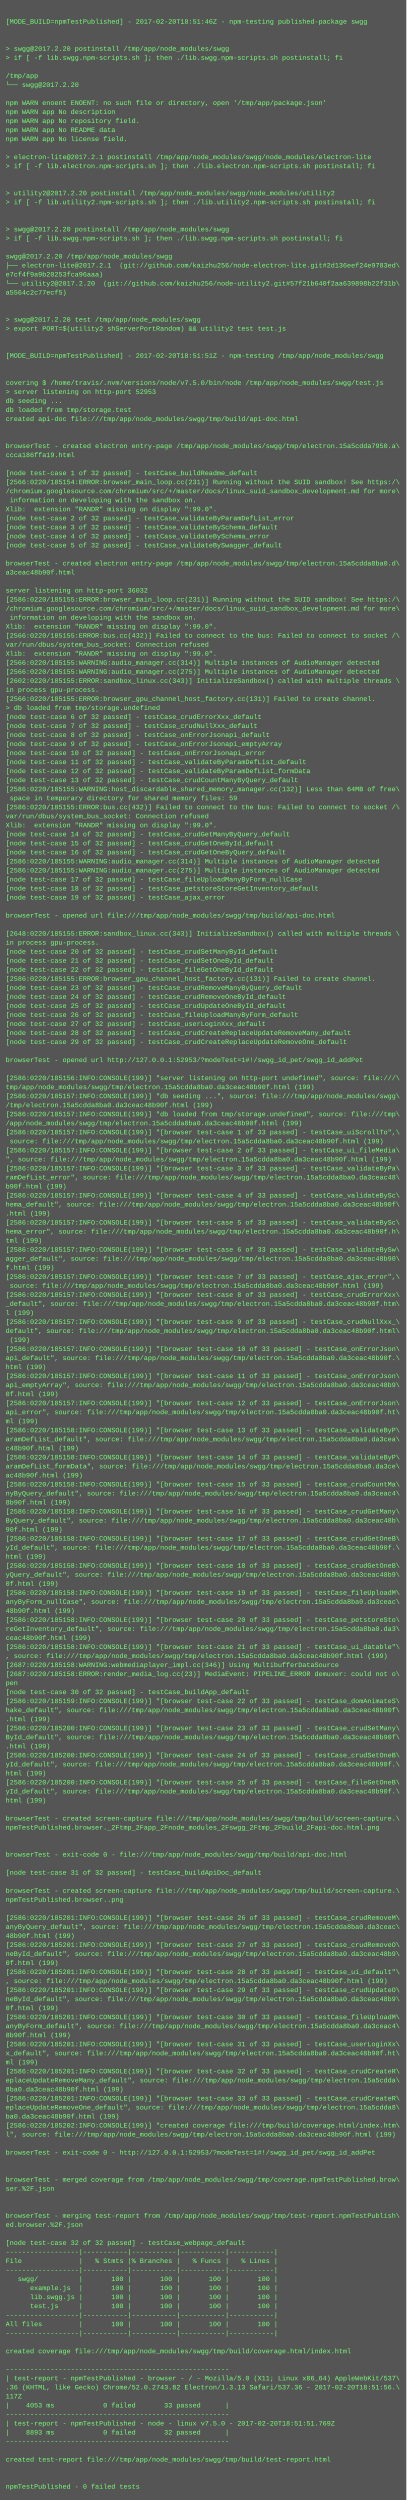
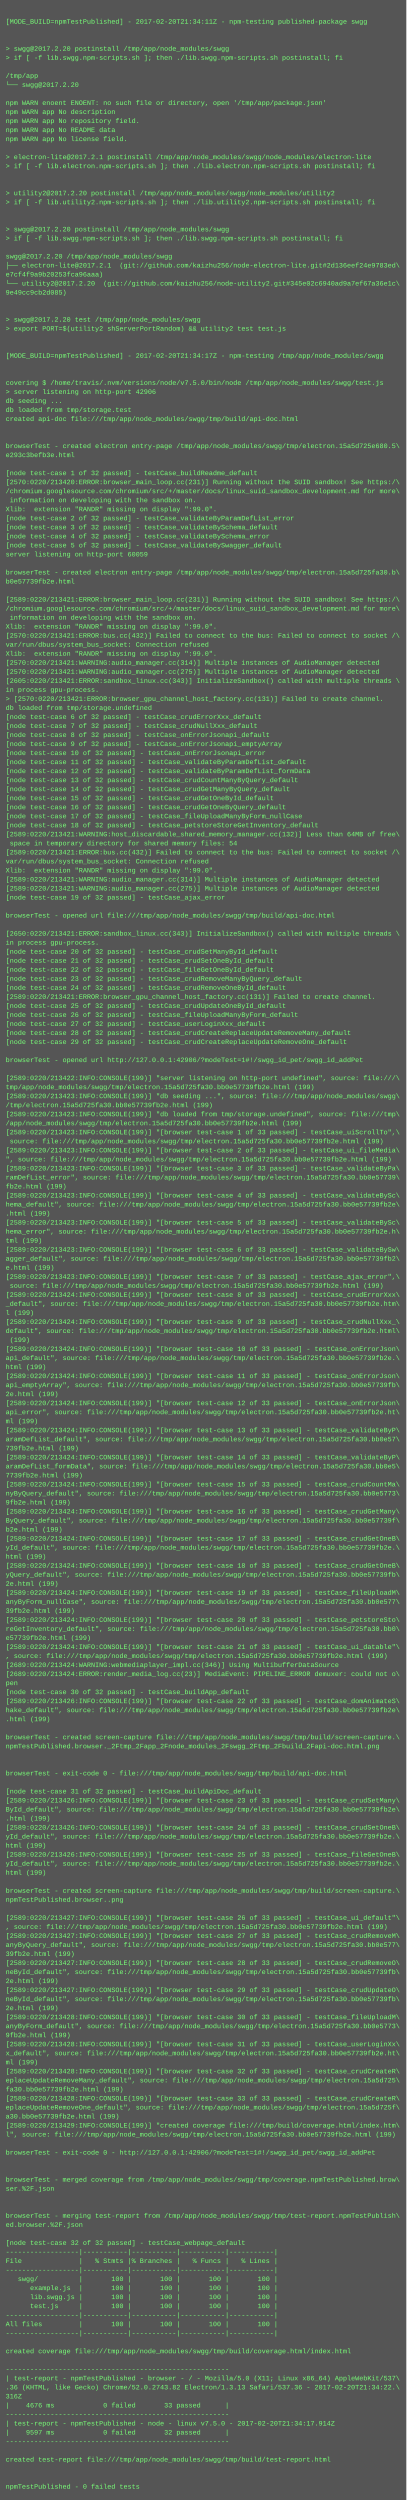
<svg xmlns="http://www.w3.org/2000/svg" height="4430" width="720">
  <rect height="4430" fill="#555" width="720" />
  <text fill="#7f7" font-family="Courier New" font-size="12" xml:space="preserve">
    <tspan x="10" y="26" />
-     <tspan x="10" y="42">[MODE_BUILD=npmTestPublished] - 2017-02-20T18:51:46Z - npm-testing published-package swgg</tspan>
+     <tspan x="10" y="42">[MODE_BUILD=npmTestPublished] - 2017-02-20T21:34:11Z - npm-testing published-package swgg</tspan>
    <tspan x="10" y="58" />
    <tspan x="10" y="74" />
    <tspan x="10" y="90">&gt; swgg@2017.2.20 postinstall /tmp/app/node_modules/swgg</tspan>
    <tspan x="10" y="106">&gt; if [ -f lib.swgg.npm-scripts.sh ]; then ./lib.swgg.npm-scripts.sh postinstall; fi</tspan>
    <tspan x="10" y="122" />
    <tspan x="10" y="138">/tmp/app</tspan>
    <tspan x="10" y="154">└── swgg@2017.2.20 </tspan>
    <tspan x="10" y="170" />
    <tspan x="10" y="186">npm WARN enoent ENOENT: no such file or directory, open '/tmp/app/package.json'</tspan>
    <tspan x="10" y="202">npm WARN app No description</tspan>
    <tspan x="10" y="218">npm WARN app No repository field.</tspan>
    <tspan x="10" y="234">npm WARN app No README data</tspan>
    <tspan x="10" y="250">npm WARN app No license field.</tspan>
    <tspan x="10" y="266" />
    <tspan x="10" y="282">&gt; electron-lite@2017.2.1 postinstall /tmp/app/node_modules/swgg/node_modules/electron-lite</tspan>
    <tspan x="10" y="298">&gt; if [ -f lib.electron.npm-scripts.sh ]; then ./lib.electron.npm-scripts.sh postinstall; fi</tspan>
    <tspan x="10" y="314" />
    <tspan x="10" y="330" />
    <tspan x="10" y="346">&gt; utility2@2017.2.20 postinstall /tmp/app/node_modules/swgg/node_modules/utility2</tspan>
    <tspan x="10" y="362">&gt; if [ -f lib.utility2.npm-scripts.sh ]; then ./lib.utility2.npm-scripts.sh postinstall; fi</tspan>
    <tspan x="10" y="378" />
    <tspan x="10" y="394" />
    <tspan x="10" y="410">&gt; swgg@2017.2.20 postinstall /tmp/app/node_modules/swgg</tspan>
    <tspan x="10" y="426">&gt; if [ -f lib.swgg.npm-scripts.sh ]; then ./lib.swgg.npm-scripts.sh postinstall; fi</tspan>
    <tspan x="10" y="442" />
    <tspan x="10" y="458">swgg@2017.2.20 /tmp/app/node_modules/swgg</tspan>
    <tspan x="10" y="474">├── electron-lite@2017.2.1  (git://github.com/kaizhu256/node-electron-lite.git#2d136eef24e9783ed\</tspan>
    <tspan x="10" y="490">e7cf4f9a9b20253fca96aaa)</tspan>
-     <tspan x="10" y="506">└── utility2@2017.2.20  (git://github.com/kaizhu256/node-utility2.git#57f21b640f2aa639898b22f31b\</tspan>
-     <tspan x="10" y="522">a5564c2c77ecf5)</tspan>
+     <tspan x="10" y="506">└── utility2@2017.2.20  (git://github.com/kaizhu256/node-utility2.git#345e02c6940ad9a7ef67a36e1c\</tspan>
+     <tspan x="10" y="522">9e49cc9cb2d085)</tspan>
    <tspan x="10" y="538" />
    <tspan x="10" y="554" />
    <tspan x="10" y="570">&gt; swgg@2017.2.20 test /tmp/app/node_modules/swgg</tspan>
    <tspan x="10" y="586">&gt; export PORT=$(utility2 shServerPortRandom) &amp;&amp; utility2 test test.js</tspan>
    <tspan x="10" y="602" />
    <tspan x="10" y="618" />
-     <tspan x="10" y="634">[MODE_BUILD=npmTestPublished] - 2017-02-20T18:51:51Z - npm-testing /tmp/app/node_modules/swgg</tspan>
+     <tspan x="10" y="634">[MODE_BUILD=npmTestPublished] - 2017-02-20T21:34:17Z - npm-testing /tmp/app/node_modules/swgg</tspan>
    <tspan x="10" y="650" />
    <tspan x="10" y="666" />
    <tspan x="10" y="682">covering $ /home/travis/.nvm/versions/node/v7.5.0/bin/node /tmp/app/node_modules/swgg/test.js</tspan>
-     <tspan x="10" y="698">&gt; server listening on http-port 52953</tspan>
+     <tspan x="10" y="698">&gt; server listening on http-port 42906</tspan>
    <tspan x="10" y="714">db seeding ...</tspan>
    <tspan x="10" y="730">db loaded from tmp/storage.test</tspan>
    <tspan x="10" y="746">created api-doc file:///tmp/app/node_modules/swgg/tmp/build/api-doc.html</tspan>
    <tspan x="10" y="762" />
    <tspan x="10" y="778" />
-     <tspan x="10" y="794">browserTest - created electron entry-page /tmp/app/node_modules/swgg/tmp/electron.15a5cdda7950.a\</tspan>
-     <tspan x="10" y="810">ccca186ffa19.html</tspan>
+     <tspan x="10" y="794">browserTest - created electron entry-page /tmp/app/node_modules/swgg/tmp/electron.15a5d725e680.5\</tspan>
+     <tspan x="10" y="810">e293c3befb3e.html</tspan>
    <tspan x="10" y="826" />
    <tspan x="10" y="842">[node test-case 1 of 32 passed] - testCase_buildReadme_default</tspan>
-     <tspan x="10" y="858">[2566:0220/185154:ERROR:browser_main_loop.cc(231)] Running without the SUID sandbox! See https:/\</tspan>
+     <tspan x="10" y="858">[2570:0220/213420:ERROR:browser_main_loop.cc(231)] Running without the SUID sandbox! See https:/\</tspan>
    <tspan x="10" y="874">/chromium.googlesource.com/chromium/src/+/master/docs/linux_suid_sandbox_development.md for more\</tspan>
    <tspan x="10" y="890"> information on developing with the sandbox on.</tspan>
    <tspan x="10" y="906">Xlib:  extension "RANDR" missing on display ":99.0".</tspan>
    <tspan x="10" y="922">[node test-case 2 of 32 passed] - testCase_validateByParamDefList_error</tspan>
    <tspan x="10" y="938">[node test-case 3 of 32 passed] - testCase_validateBySchema_default</tspan>
    <tspan x="10" y="954">[node test-case 4 of 32 passed] - testCase_validateBySchema_error</tspan>
    <tspan x="10" y="970">[node test-case 5 of 32 passed] - testCase_validateBySwagger_default</tspan>
-     <tspan x="10" y="986" />
-     <tspan x="10" y="1002">browserTest - created electron entry-page /tmp/app/node_modules/swgg/tmp/electron.15a5cdda8ba0.d\</tspan>
-     <tspan x="10" y="1018">a3ceac48b90f.html</tspan>
-     <tspan x="10" y="1034" />
-     <tspan x="10" y="1050">server listening on http-port 36032</tspan>
-     <tspan x="10" y="1066">[2586:0220/185155:ERROR:browser_main_loop.cc(231)] Running without the SUID sandbox! See https:/\</tspan>
+     <tspan x="10" y="986">server listening on http-port 60059</tspan>
+     <tspan x="10" y="1002" />
+     <tspan x="10" y="1018">browserTest - created electron entry-page /tmp/app/node_modules/swgg/tmp/electron.15a5d725fa30.b\</tspan>
+     <tspan x="10" y="1034">b0e57739fb2e.html</tspan>
+     <tspan x="10" y="1050" />
+     <tspan x="10" y="1066">[2589:0220/213421:ERROR:browser_main_loop.cc(231)] Running without the SUID sandbox! See https:/\</tspan>
    <tspan x="10" y="1082">/chromium.googlesource.com/chromium/src/+/master/docs/linux_suid_sandbox_development.md for more\</tspan>
    <tspan x="10" y="1098"> information on developing with the sandbox on.</tspan>
    <tspan x="10" y="1114">Xlib:  extension "RANDR" missing on display ":99.0".</tspan>
-     <tspan x="10" y="1130">[2566:0220/185155:ERROR:bus.cc(432)] Failed to connect to the bus: Failed to connect to socket /\</tspan>
+     <tspan x="10" y="1130">[2570:0220/213421:ERROR:bus.cc(432)] Failed to connect to the bus: Failed to connect to socket /\</tspan>
    <tspan x="10" y="1146">var/run/dbus/system_bus_socket: Connection refused</tspan>
    <tspan x="10" y="1162">Xlib:  extension "RANDR" missing on display ":99.0".</tspan>
-     <tspan x="10" y="1178">[2566:0220/185155:WARNING:audio_manager.cc(314)] Multiple instances of AudioManager detected</tspan>
-     <tspan x="10" y="1194">[2566:0220/185155:WARNING:audio_manager.cc(275)] Multiple instances of AudioManager detected</tspan>
-     <tspan x="10" y="1210">[2602:0220/185155:ERROR:sandbox_linux.cc(343)] InitializeSandbox() called with multiple threads \</tspan>
+     <tspan x="10" y="1178">[2570:0220/213421:WARNING:audio_manager.cc(314)] Multiple instances of AudioManager detected</tspan>
+     <tspan x="10" y="1194">[2570:0220/213421:WARNING:audio_manager.cc(275)] Multiple instances of AudioManager detected</tspan>
+     <tspan x="10" y="1210">[2605:0220/213421:ERROR:sandbox_linux.cc(343)] InitializeSandbox() called with multiple threads \</tspan>
    <tspan x="10" y="1226">in process gpu-process. </tspan>
-     <tspan x="10" y="1242">[2566:0220/185155:ERROR:browser_gpu_channel_host_factory.cc(131)] Failed to create channel.</tspan>
-     <tspan x="10" y="1258">&gt; db loaded from tmp/storage.undefined</tspan>
+     <tspan x="10" y="1242">&gt; [2570:0220/213421:ERROR:browser_gpu_channel_host_factory.cc(131)] Failed to create channel.</tspan>
+     <tspan x="10" y="1258">db loaded from tmp/storage.undefined</tspan>
    <tspan x="10" y="1274">[node test-case 6 of 32 passed] - testCase_crudErrorXxx_default</tspan>
    <tspan x="10" y="1290">[node test-case 7 of 32 passed] - testCase_crudNullXxx_default</tspan>
    <tspan x="10" y="1306">[node test-case 8 of 32 passed] - testCase_onErrorJsonapi_default</tspan>
    <tspan x="10" y="1322">[node test-case 9 of 32 passed] - testCase_onErrorJsonapi_emptyArray</tspan>
    <tspan x="10" y="1338">[node test-case 10 of 32 passed] - testCase_onErrorJsonapi_error</tspan>
    <tspan x="10" y="1354">[node test-case 11 of 32 passed] - testCase_validateByParamDefList_default</tspan>
    <tspan x="10" y="1370">[node test-case 12 of 32 passed] - testCase_validateByParamDefList_formData</tspan>
    <tspan x="10" y="1386">[node test-case 13 of 32 passed] - testCase_crudCountManyByQuery_default</tspan>
-     <tspan x="10" y="1402">[2586:0220/185155:WARNING:host_discardable_shared_memory_manager.cc(132)] Less than 64MB of free\</tspan>
-     <tspan x="10" y="1418"> space in temporary directory for shared memory files: 59</tspan>
-     <tspan x="10" y="1434">[2586:0220/185155:ERROR:bus.cc(432)] Failed to connect to the bus: Failed to connect to socket /\</tspan>
-     <tspan x="10" y="1450">var/run/dbus/system_bus_socket: Connection refused</tspan>
-     <tspan x="10" y="1466">Xlib:  extension "RANDR" missing on display ":99.0".</tspan>
-     <tspan x="10" y="1482">[node test-case 14 of 32 passed] - testCase_crudGetManyByQuery_default</tspan>
-     <tspan x="10" y="1498">[node test-case 15 of 32 passed] - testCase_crudGetOneById_default</tspan>
-     <tspan x="10" y="1514">[node test-case 16 of 32 passed] - testCase_crudGetOneByQuery_default</tspan>
-     <tspan x="10" y="1530">[2586:0220/185155:WARNING:audio_manager.cc(314)] Multiple instances of AudioManager detected</tspan>
-     <tspan x="10" y="1546">[2586:0220/185155:WARNING:audio_manager.cc(275)] Multiple instances of AudioManager detected</tspan>
-     <tspan x="10" y="1562">[node test-case 17 of 32 passed] - testCase_fileUploadManyByForm_nullCase</tspan>
-     <tspan x="10" y="1578">[node test-case 18 of 32 passed] - testCase_petstoreStoreGetInventory_default</tspan>
+     <tspan x="10" y="1402">[node test-case 14 of 32 passed] - testCase_crudGetManyByQuery_default</tspan>
+     <tspan x="10" y="1418">[node test-case 15 of 32 passed] - testCase_crudGetOneById_default</tspan>
+     <tspan x="10" y="1434">[node test-case 16 of 32 passed] - testCase_crudGetOneByQuery_default</tspan>
+     <tspan x="10" y="1450">[node test-case 17 of 32 passed] - testCase_fileUploadManyByForm_nullCase</tspan>
+     <tspan x="10" y="1466">[node test-case 18 of 32 passed] - testCase_petstoreStoreGetInventory_default</tspan>
+     <tspan x="10" y="1482">[2589:0220/213421:WARNING:host_discardable_shared_memory_manager.cc(132)] Less than 64MB of free\</tspan>
+     <tspan x="10" y="1498"> space in temporary directory for shared memory files: 54</tspan>
+     <tspan x="10" y="1514">[2589:0220/213421:ERROR:bus.cc(432)] Failed to connect to the bus: Failed to connect to socket /\</tspan>
+     <tspan x="10" y="1530">var/run/dbus/system_bus_socket: Connection refused</tspan>
+     <tspan x="10" y="1546">Xlib:  extension "RANDR" missing on display ":99.0".</tspan>
+     <tspan x="10" y="1562">[2589:0220/213421:WARNING:audio_manager.cc(314)] Multiple instances of AudioManager detected</tspan>
+     <tspan x="10" y="1578">[2589:0220/213421:WARNING:audio_manager.cc(275)] Multiple instances of AudioManager detected</tspan>
    <tspan x="10" y="1594">[node test-case 19 of 32 passed] - testCase_ajax_error</tspan>
    <tspan x="10" y="1610" />
    <tspan x="10" y="1626">browserTest - opened url file:///tmp/app/node_modules/swgg/tmp/build/api-doc.html</tspan>
    <tspan x="10" y="1642" />
-     <tspan x="10" y="1658">[2648:0220/185155:ERROR:sandbox_linux.cc(343)] InitializeSandbox() called with multiple threads \</tspan>
+     <tspan x="10" y="1658">[2650:0220/213421:ERROR:sandbox_linux.cc(343)] InitializeSandbox() called with multiple threads \</tspan>
    <tspan x="10" y="1674">in process gpu-process. </tspan>
    <tspan x="10" y="1690">[node test-case 20 of 32 passed] - testCase_crudSetManyById_default</tspan>
    <tspan x="10" y="1706">[node test-case 21 of 32 passed] - testCase_crudSetOneById_default</tspan>
    <tspan x="10" y="1722">[node test-case 22 of 32 passed] - testCase_fileGetOneById_default</tspan>
-     <tspan x="10" y="1738">[2586:0220/185155:ERROR:browser_gpu_channel_host_factory.cc(131)] Failed to create channel.</tspan>
-     <tspan x="10" y="1754">[node test-case 23 of 32 passed] - testCase_crudRemoveManyByQuery_default</tspan>
-     <tspan x="10" y="1770">[node test-case 24 of 32 passed] - testCase_crudRemoveOneById_default</tspan>
+     <tspan x="10" y="1738">[node test-case 23 of 32 passed] - testCase_crudRemoveManyByQuery_default</tspan>
+     <tspan x="10" y="1754">[node test-case 24 of 32 passed] - testCase_crudRemoveOneById_default</tspan>
+     <tspan x="10" y="1770">[2589:0220/213421:ERROR:browser_gpu_channel_host_factory.cc(131)] Failed to create channel.</tspan>
    <tspan x="10" y="1786">[node test-case 25 of 32 passed] - testCase_crudUpdateOneById_default</tspan>
    <tspan x="10" y="1802">[node test-case 26 of 32 passed] - testCase_fileUploadManyByForm_default</tspan>
    <tspan x="10" y="1818">[node test-case 27 of 32 passed] - testCase_userLoginXxx_default</tspan>
    <tspan x="10" y="1834">[node test-case 28 of 32 passed] - testCase_crudCreateReplaceUpdateRemoveMany_default</tspan>
    <tspan x="10" y="1850">[node test-case 29 of 32 passed] - testCase_crudCreateReplaceUpdateRemoveOne_default</tspan>
    <tspan x="10" y="1866" />
-     <tspan x="10" y="1882">browserTest - opened url http://127.0.0.1:52953/?modeTest=1#!/swgg_id_pet/swgg_id_addPet</tspan>
+     <tspan x="10" y="1882">browserTest - opened url http://127.0.0.1:42906/?modeTest=1#!/swgg_id_pet/swgg_id_addPet</tspan>
    <tspan x="10" y="1898" />
-     <tspan x="10" y="1914">[2586:0220/185156:INFO:CONSOLE(199)] "server listening on http-port undefined", source: file:///\</tspan>
-     <tspan x="10" y="1930">tmp/app/node_modules/swgg/tmp/electron.15a5cdda8ba0.da3ceac48b90f.html (199)</tspan>
-     <tspan x="10" y="1946">[2586:0220/185157:INFO:CONSOLE(199)] "db seeding ...", source: file:///tmp/app/node_modules/swgg\</tspan>
-     <tspan x="10" y="1962">/tmp/electron.15a5cdda8ba0.da3ceac48b90f.html (199)</tspan>
-     <tspan x="10" y="1978">[2586:0220/185157:INFO:CONSOLE(199)] "db loaded from tmp/storage.undefined", source: file:///tmp\</tspan>
-     <tspan x="10" y="1994">/app/node_modules/swgg/tmp/electron.15a5cdda8ba0.da3ceac48b90f.html (199)</tspan>
-     <tspan x="10" y="2010">[2586:0220/185157:INFO:CONSOLE(199)] "[browser test-case 1 of 33 passed] - testCase_uiScrollTo",\</tspan>
-     <tspan x="10" y="2026"> source: file:///tmp/app/node_modules/swgg/tmp/electron.15a5cdda8ba0.da3ceac48b90f.html (199)</tspan>
-     <tspan x="10" y="2042">[2586:0220/185157:INFO:CONSOLE(199)] "[browser test-case 2 of 33 passed] - testCase_ui_fileMedia\</tspan>
-     <tspan x="10" y="2058">", source: file:///tmp/app/node_modules/swgg/tmp/electron.15a5cdda8ba0.da3ceac48b90f.html (199)</tspan>
-     <tspan x="10" y="2074">[2586:0220/185157:INFO:CONSOLE(199)] "[browser test-case 3 of 33 passed] - testCase_validateByPa\</tspan>
-     <tspan x="10" y="2090">ramDefList_error", source: file:///tmp/app/node_modules/swgg/tmp/electron.15a5cdda8ba0.da3ceac48\</tspan>
-     <tspan x="10" y="2106">b90f.html (199)</tspan>
-     <tspan x="10" y="2122">[2586:0220/185157:INFO:CONSOLE(199)] "[browser test-case 4 of 33 passed] - testCase_validateBySc\</tspan>
-     <tspan x="10" y="2138">hema_default", source: file:///tmp/app/node_modules/swgg/tmp/electron.15a5cdda8ba0.da3ceac48b90f\</tspan>
+     <tspan x="10" y="1914">[2589:0220/213422:INFO:CONSOLE(199)] "server listening on http-port undefined", source: file:///\</tspan>
+     <tspan x="10" y="1930">tmp/app/node_modules/swgg/tmp/electron.15a5d725fa30.bb0e57739fb2e.html (199)</tspan>
+     <tspan x="10" y="1946">[2589:0220/213423:INFO:CONSOLE(199)] "db seeding ...", source: file:///tmp/app/node_modules/swgg\</tspan>
+     <tspan x="10" y="1962">/tmp/electron.15a5d725fa30.bb0e57739fb2e.html (199)</tspan>
+     <tspan x="10" y="1978">[2589:0220/213423:INFO:CONSOLE(199)] "db loaded from tmp/storage.undefined", source: file:///tmp\</tspan>
+     <tspan x="10" y="1994">/app/node_modules/swgg/tmp/electron.15a5d725fa30.bb0e57739fb2e.html (199)</tspan>
+     <tspan x="10" y="2010">[2589:0220/213423:INFO:CONSOLE(199)] "[browser test-case 1 of 33 passed] - testCase_uiScrollTo",\</tspan>
+     <tspan x="10" y="2026"> source: file:///tmp/app/node_modules/swgg/tmp/electron.15a5d725fa30.bb0e57739fb2e.html (199)</tspan>
+     <tspan x="10" y="2042">[2589:0220/213423:INFO:CONSOLE(199)] "[browser test-case 2 of 33 passed] - testCase_ui_fileMedia\</tspan>
+     <tspan x="10" y="2058">", source: file:///tmp/app/node_modules/swgg/tmp/electron.15a5d725fa30.bb0e57739fb2e.html (199)</tspan>
+     <tspan x="10" y="2074">[2589:0220/213423:INFO:CONSOLE(199)] "[browser test-case 3 of 33 passed] - testCase_validateByPa\</tspan>
+     <tspan x="10" y="2090">ramDefList_error", source: file:///tmp/app/node_modules/swgg/tmp/electron.15a5d725fa30.bb0e57739\</tspan>
+     <tspan x="10" y="2106">fb2e.html (199)</tspan>
+     <tspan x="10" y="2122">[2589:0220/213423:INFO:CONSOLE(199)] "[browser test-case 4 of 33 passed] - testCase_validateBySc\</tspan>
+     <tspan x="10" y="2138">hema_default", source: file:///tmp/app/node_modules/swgg/tmp/electron.15a5d725fa30.bb0e57739fb2e\</tspan>
    <tspan x="10" y="2154">.html (199)</tspan>
-     <tspan x="10" y="2170">[2586:0220/185157:INFO:CONSOLE(199)] "[browser test-case 5 of 33 passed] - testCase_validateBySc\</tspan>
-     <tspan x="10" y="2186">hema_error", source: file:///tmp/app/node_modules/swgg/tmp/electron.15a5cdda8ba0.da3ceac48b90f.h\</tspan>
+     <tspan x="10" y="2170">[2589:0220/213423:INFO:CONSOLE(199)] "[browser test-case 5 of 33 passed] - testCase_validateBySc\</tspan>
+     <tspan x="10" y="2186">hema_error", source: file:///tmp/app/node_modules/swgg/tmp/electron.15a5d725fa30.bb0e57739fb2e.h\</tspan>
    <tspan x="10" y="2202">tml (199)</tspan>
-     <tspan x="10" y="2218">[2586:0220/185157:INFO:CONSOLE(199)] "[browser test-case 6 of 33 passed] - testCase_validateBySw\</tspan>
-     <tspan x="10" y="2234">agger_default", source: file:///tmp/app/node_modules/swgg/tmp/electron.15a5cdda8ba0.da3ceac48b90\</tspan>
-     <tspan x="10" y="2250">f.html (199)</tspan>
-     <tspan x="10" y="2266">[2586:0220/185157:INFO:CONSOLE(199)] "[browser test-case 7 of 33 passed] - testCase_ajax_error",\</tspan>
-     <tspan x="10" y="2282"> source: file:///tmp/app/node_modules/swgg/tmp/electron.15a5cdda8ba0.da3ceac48b90f.html (199)</tspan>
-     <tspan x="10" y="2298">[2586:0220/185157:INFO:CONSOLE(199)] "[browser test-case 8 of 33 passed] - testCase_crudErrorXxx\</tspan>
-     <tspan x="10" y="2314">_default", source: file:///tmp/app/node_modules/swgg/tmp/electron.15a5cdda8ba0.da3ceac48b90f.htm\</tspan>
+     <tspan x="10" y="2218">[2589:0220/213423:INFO:CONSOLE(199)] "[browser test-case 6 of 33 passed] - testCase_validateBySw\</tspan>
+     <tspan x="10" y="2234">agger_default", source: file:///tmp/app/node_modules/swgg/tmp/electron.15a5d725fa30.bb0e57739fb2\</tspan>
+     <tspan x="10" y="2250">e.html (199)</tspan>
+     <tspan x="10" y="2266">[2589:0220/213423:INFO:CONSOLE(199)] "[browser test-case 7 of 33 passed] - testCase_ajax_error",\</tspan>
+     <tspan x="10" y="2282"> source: file:///tmp/app/node_modules/swgg/tmp/electron.15a5d725fa30.bb0e57739fb2e.html (199)</tspan>
+     <tspan x="10" y="2298">[2589:0220/213424:INFO:CONSOLE(199)] "[browser test-case 8 of 33 passed] - testCase_crudErrorXxx\</tspan>
+     <tspan x="10" y="2314">_default", source: file:///tmp/app/node_modules/swgg/tmp/electron.15a5d725fa30.bb0e57739fb2e.htm\</tspan>
    <tspan x="10" y="2330">l (199)</tspan>
-     <tspan x="10" y="2346">[2586:0220/185157:INFO:CONSOLE(199)] "[browser test-case 9 of 33 passed] - testCase_crudNullXxx_\</tspan>
-     <tspan x="10" y="2362">default", source: file:///tmp/app/node_modules/swgg/tmp/electron.15a5cdda8ba0.da3ceac48b90f.html\</tspan>
+     <tspan x="10" y="2346">[2589:0220/213424:INFO:CONSOLE(199)] "[browser test-case 9 of 33 passed] - testCase_crudNullXxx_\</tspan>
+     <tspan x="10" y="2362">default", source: file:///tmp/app/node_modules/swgg/tmp/electron.15a5d725fa30.bb0e57739fb2e.html\</tspan>
    <tspan x="10" y="2378"> (199)</tspan>
-     <tspan x="10" y="2394">[2586:0220/185157:INFO:CONSOLE(199)] "[browser test-case 10 of 33 passed] - testCase_onErrorJson\</tspan>
-     <tspan x="10" y="2410">api_default", source: file:///tmp/app/node_modules/swgg/tmp/electron.15a5cdda8ba0.da3ceac48b90f.\</tspan>
+     <tspan x="10" y="2394">[2589:0220/213424:INFO:CONSOLE(199)] "[browser test-case 10 of 33 passed] - testCase_onErrorJson\</tspan>
+     <tspan x="10" y="2410">api_default", source: file:///tmp/app/node_modules/swgg/tmp/electron.15a5d725fa30.bb0e57739fb2e.\</tspan>
    <tspan x="10" y="2426">html (199)</tspan>
-     <tspan x="10" y="2442">[2586:0220/185157:INFO:CONSOLE(199)] "[browser test-case 11 of 33 passed] - testCase_onErrorJson\</tspan>
-     <tspan x="10" y="2458">api_emptyArray", source: file:///tmp/app/node_modules/swgg/tmp/electron.15a5cdda8ba0.da3ceac48b9\</tspan>
-     <tspan x="10" y="2474">0f.html (199)</tspan>
-     <tspan x="10" y="2490">[2586:0220/185157:INFO:CONSOLE(199)] "[browser test-case 12 of 33 passed] - testCase_onErrorJson\</tspan>
-     <tspan x="10" y="2506">api_error", source: file:///tmp/app/node_modules/swgg/tmp/electron.15a5cdda8ba0.da3ceac48b90f.ht\</tspan>
+     <tspan x="10" y="2442">[2589:0220/213424:INFO:CONSOLE(199)] "[browser test-case 11 of 33 passed] - testCase_onErrorJson\</tspan>
+     <tspan x="10" y="2458">api_emptyArray", source: file:///tmp/app/node_modules/swgg/tmp/electron.15a5d725fa30.bb0e57739fb\</tspan>
+     <tspan x="10" y="2474">2e.html (199)</tspan>
+     <tspan x="10" y="2490">[2589:0220/213424:INFO:CONSOLE(199)] "[browser test-case 12 of 33 passed] - testCase_onErrorJson\</tspan>
+     <tspan x="10" y="2506">api_error", source: file:///tmp/app/node_modules/swgg/tmp/electron.15a5d725fa30.bb0e57739fb2e.ht\</tspan>
    <tspan x="10" y="2522">ml (199)</tspan>
-     <tspan x="10" y="2538">[2586:0220/185158:INFO:CONSOLE(199)] "[browser test-case 13 of 33 passed] - testCase_validateByP\</tspan>
-     <tspan x="10" y="2554">aramDefList_default", source: file:///tmp/app/node_modules/swgg/tmp/electron.15a5cdda8ba0.da3cea\</tspan>
-     <tspan x="10" y="2570">c48b90f.html (199)</tspan>
-     <tspan x="10" y="2586">[2586:0220/185158:INFO:CONSOLE(199)] "[browser test-case 14 of 33 passed] - testCase_validateByP\</tspan>
-     <tspan x="10" y="2602">aramDefList_formData", source: file:///tmp/app/node_modules/swgg/tmp/electron.15a5cdda8ba0.da3ce\</tspan>
-     <tspan x="10" y="2618">ac48b90f.html (199)</tspan>
-     <tspan x="10" y="2634">[2586:0220/185158:INFO:CONSOLE(199)] "[browser test-case 15 of 33 passed] - testCase_crudCountMa\</tspan>
-     <tspan x="10" y="2650">nyByQuery_default", source: file:///tmp/app/node_modules/swgg/tmp/electron.15a5cdda8ba0.da3ceac4\</tspan>
-     <tspan x="10" y="2666">8b90f.html (199)</tspan>
-     <tspan x="10" y="2682">[2586:0220/185158:INFO:CONSOLE(199)] "[browser test-case 16 of 33 passed] - testCase_crudGetMany\</tspan>
-     <tspan x="10" y="2698">ByQuery_default", source: file:///tmp/app/node_modules/swgg/tmp/electron.15a5cdda8ba0.da3ceac48b\</tspan>
-     <tspan x="10" y="2714">90f.html (199)</tspan>
-     <tspan x="10" y="2730">[2586:0220/185158:INFO:CONSOLE(199)] "[browser test-case 17 of 33 passed] - testCase_crudGetOneB\</tspan>
-     <tspan x="10" y="2746">yId_default", source: file:///tmp/app/node_modules/swgg/tmp/electron.15a5cdda8ba0.da3ceac48b90f.\</tspan>
+     <tspan x="10" y="2538">[2589:0220/213424:INFO:CONSOLE(199)] "[browser test-case 13 of 33 passed] - testCase_validateByP\</tspan>
+     <tspan x="10" y="2554">aramDefList_default", source: file:///tmp/app/node_modules/swgg/tmp/electron.15a5d725fa30.bb0e57\</tspan>
+     <tspan x="10" y="2570">739fb2e.html (199)</tspan>
+     <tspan x="10" y="2586">[2589:0220/213424:INFO:CONSOLE(199)] "[browser test-case 14 of 33 passed] - testCase_validateByP\</tspan>
+     <tspan x="10" y="2602">aramDefList_formData", source: file:///tmp/app/node_modules/swgg/tmp/electron.15a5d725fa30.bb0e5\</tspan>
+     <tspan x="10" y="2618">7739fb2e.html (199)</tspan>
+     <tspan x="10" y="2634">[2589:0220/213424:INFO:CONSOLE(199)] "[browser test-case 15 of 33 passed] - testCase_crudCountMa\</tspan>
+     <tspan x="10" y="2650">nyByQuery_default", source: file:///tmp/app/node_modules/swgg/tmp/electron.15a5d725fa30.bb0e5773\</tspan>
+     <tspan x="10" y="2666">9fb2e.html (199)</tspan>
+     <tspan x="10" y="2682">[2589:0220/213424:INFO:CONSOLE(199)] "[browser test-case 16 of 33 passed] - testCase_crudGetMany\</tspan>
+     <tspan x="10" y="2698">ByQuery_default", source: file:///tmp/app/node_modules/swgg/tmp/electron.15a5d725fa30.bb0e57739f\</tspan>
+     <tspan x="10" y="2714">b2e.html (199)</tspan>
+     <tspan x="10" y="2730">[2589:0220/213424:INFO:CONSOLE(199)] "[browser test-case 17 of 33 passed] - testCase_crudGetOneB\</tspan>
+     <tspan x="10" y="2746">yId_default", source: file:///tmp/app/node_modules/swgg/tmp/electron.15a5d725fa30.bb0e57739fb2e.\</tspan>
    <tspan x="10" y="2762">html (199)</tspan>
-     <tspan x="10" y="2778">[2586:0220/185158:INFO:CONSOLE(199)] "[browser test-case 18 of 33 passed] - testCase_crudGetOneB\</tspan>
-     <tspan x="10" y="2794">yQuery_default", source: file:///tmp/app/node_modules/swgg/tmp/electron.15a5cdda8ba0.da3ceac48b9\</tspan>
-     <tspan x="10" y="2810">0f.html (199)</tspan>
-     <tspan x="10" y="2826">[2586:0220/185158:INFO:CONSOLE(199)] "[browser test-case 19 of 33 passed] - testCase_fileUploadM\</tspan>
-     <tspan x="10" y="2842">anyByForm_nullCase", source: file:///tmp/app/node_modules/swgg/tmp/electron.15a5cdda8ba0.da3ceac\</tspan>
-     <tspan x="10" y="2858">48b90f.html (199)</tspan>
-     <tspan x="10" y="2874">[2586:0220/185158:INFO:CONSOLE(199)] "[browser test-case 20 of 33 passed] - testCase_petstoreSto\</tspan>
-     <tspan x="10" y="2890">reGetInventory_default", source: file:///tmp/app/node_modules/swgg/tmp/electron.15a5cdda8ba0.da3\</tspan>
-     <tspan x="10" y="2906">ceac48b90f.html (199)</tspan>
-     <tspan x="10" y="2922">[2586:0220/185158:INFO:CONSOLE(199)] "[browser test-case 21 of 33 passed] - testCase_ui_datable"\</tspan>
-     <tspan x="10" y="2938">, source: file:///tmp/app/node_modules/swgg/tmp/electron.15a5cdda8ba0.da3ceac48b90f.html (199)</tspan>
-     <tspan x="10" y="2954">[2687:0220/185158:WARNING:webmediaplayer_impl.cc(346)] Using MultibufferDataSource</tspan>
-     <tspan x="10" y="2970">[2687:0220/185158:ERROR:render_media_log.cc(23)] MediaEvent: PIPELINE_ERROR demuxer: could not o\</tspan>
+     <tspan x="10" y="2778">[2589:0220/213424:INFO:CONSOLE(199)] "[browser test-case 18 of 33 passed] - testCase_crudGetOneB\</tspan>
+     <tspan x="10" y="2794">yQuery_default", source: file:///tmp/app/node_modules/swgg/tmp/electron.15a5d725fa30.bb0e57739fb\</tspan>
+     <tspan x="10" y="2810">2e.html (199)</tspan>
+     <tspan x="10" y="2826">[2589:0220/213424:INFO:CONSOLE(199)] "[browser test-case 19 of 33 passed] - testCase_fileUploadM\</tspan>
+     <tspan x="10" y="2842">anyByForm_nullCase", source: file:///tmp/app/node_modules/swgg/tmp/electron.15a5d725fa30.bb0e577\</tspan>
+     <tspan x="10" y="2858">39fb2e.html (199)</tspan>
+     <tspan x="10" y="2874">[2589:0220/213424:INFO:CONSOLE(199)] "[browser test-case 20 of 33 passed] - testCase_petstoreSto\</tspan>
+     <tspan x="10" y="2890">reGetInventory_default", source: file:///tmp/app/node_modules/swgg/tmp/electron.15a5d725fa30.bb0\</tspan>
+     <tspan x="10" y="2906">e57739fb2e.html (199)</tspan>
+     <tspan x="10" y="2922">[2589:0220/213424:INFO:CONSOLE(199)] "[browser test-case 21 of 33 passed] - testCase_ui_datable"\</tspan>
+     <tspan x="10" y="2938">, source: file:///tmp/app/node_modules/swgg/tmp/electron.15a5d725fa30.bb0e57739fb2e.html (199)</tspan>
+     <tspan x="10" y="2954">[2689:0220/213424:WARNING:webmediaplayer_impl.cc(346)] Using MultibufferDataSource</tspan>
+     <tspan x="10" y="2970">[2689:0220/213424:ERROR:render_media_log.cc(23)] MediaEvent: PIPELINE_ERROR demuxer: could not o\</tspan>
    <tspan x="10" y="2986">pen</tspan>
    <tspan x="10" y="3002">[node test-case 30 of 32 passed] - testCase_buildApp_default</tspan>
-     <tspan x="10" y="3018">[2586:0220/185159:INFO:CONSOLE(199)] "[browser test-case 22 of 33 passed] - testCase_domAnimateS\</tspan>
-     <tspan x="10" y="3034">hake_default", source: file:///tmp/app/node_modules/swgg/tmp/electron.15a5cdda8ba0.da3ceac48b90f\</tspan>
+     <tspan x="10" y="3018">[2589:0220/213426:INFO:CONSOLE(199)] "[browser test-case 22 of 33 passed] - testCase_domAnimateS\</tspan>
+     <tspan x="10" y="3034">hake_default", source: file:///tmp/app/node_modules/swgg/tmp/electron.15a5d725fa30.bb0e57739fb2e\</tspan>
    <tspan x="10" y="3050">.html (199)</tspan>
-     <tspan x="10" y="3066">[2586:0220/185200:INFO:CONSOLE(199)] "[browser test-case 23 of 33 passed] - testCase_crudSetMany\</tspan>
-     <tspan x="10" y="3082">ById_default", source: file:///tmp/app/node_modules/swgg/tmp/electron.15a5cdda8ba0.da3ceac48b90f\</tspan>
-     <tspan x="10" y="3098">.html (199)</tspan>
-     <tspan x="10" y="3114">[2586:0220/185200:INFO:CONSOLE(199)] "[browser test-case 24 of 33 passed] - testCase_crudSetOneB\</tspan>
-     <tspan x="10" y="3130">yId_default", source: file:///tmp/app/node_modules/swgg/tmp/electron.15a5cdda8ba0.da3ceac48b90f.\</tspan>
-     <tspan x="10" y="3146">html (199)</tspan>
-     <tspan x="10" y="3162">[2586:0220/185200:INFO:CONSOLE(199)] "[browser test-case 25 of 33 passed] - testCase_fileGetOneB\</tspan>
-     <tspan x="10" y="3178">yId_default", source: file:///tmp/app/node_modules/swgg/tmp/electron.15a5cdda8ba0.da3ceac48b90f.\</tspan>
-     <tspan x="10" y="3194">html (199)</tspan>
-     <tspan x="10" y="3210" />
-     <tspan x="10" y="3226">browserTest - created screen-capture file:///tmp/app/node_modules/swgg/tmp/build/screen-capture.\</tspan>
-     <tspan x="10" y="3242">npmTestPublished.browser._2Ftmp_2Fapp_2Fnode_modules_2Fswgg_2Ftmp_2Fbuild_2Fapi-doc.html.png</tspan>
-     <tspan x="10" y="3258" />
-     <tspan x="10" y="3274" />
-     <tspan x="10" y="3290">browserTest - exit-code 0 - file:///tmp/app/node_modules/swgg/tmp/build/api-doc.html</tspan>
-     <tspan x="10" y="3306" />
-     <tspan x="10" y="3322">[node test-case 31 of 32 passed] - testCase_buildApiDoc_default</tspan>
+     <tspan x="10" y="3066" />
+     <tspan x="10" y="3082">browserTest - created screen-capture file:///tmp/app/node_modules/swgg/tmp/build/screen-capture.\</tspan>
+     <tspan x="10" y="3098">npmTestPublished.browser._2Ftmp_2Fapp_2Fnode_modules_2Fswgg_2Ftmp_2Fbuild_2Fapi-doc.html.png</tspan>
+     <tspan x="10" y="3114" />
+     <tspan x="10" y="3130" />
+     <tspan x="10" y="3146">browserTest - exit-code 0 - file:///tmp/app/node_modules/swgg/tmp/build/api-doc.html</tspan>
+     <tspan x="10" y="3162" />
+     <tspan x="10" y="3178">[node test-case 31 of 32 passed] - testCase_buildApiDoc_default</tspan>
+     <tspan x="10" y="3194">[2589:0220/213426:INFO:CONSOLE(199)] "[browser test-case 23 of 33 passed] - testCase_crudSetMany\</tspan>
+     <tspan x="10" y="3210">ById_default", source: file:///tmp/app/node_modules/swgg/tmp/electron.15a5d725fa30.bb0e57739fb2e\</tspan>
+     <tspan x="10" y="3226">.html (199)</tspan>
+     <tspan x="10" y="3242">[2589:0220/213426:INFO:CONSOLE(199)] "[browser test-case 24 of 33 passed] - testCase_crudSetOneB\</tspan>
+     <tspan x="10" y="3258">yId_default", source: file:///tmp/app/node_modules/swgg/tmp/electron.15a5d725fa30.bb0e57739fb2e.\</tspan>
+     <tspan x="10" y="3274">html (199)</tspan>
+     <tspan x="10" y="3290">[2589:0220/213426:INFO:CONSOLE(199)] "[browser test-case 25 of 33 passed] - testCase_fileGetOneB\</tspan>
+     <tspan x="10" y="3306">yId_default", source: file:///tmp/app/node_modules/swgg/tmp/electron.15a5d725fa30.bb0e57739fb2e.\</tspan>
+     <tspan x="10" y="3322">html (199)</tspan>
    <tspan x="10" y="3338" />
    <tspan x="10" y="3354">browserTest - created screen-capture file:///tmp/app/node_modules/swgg/tmp/build/screen-capture.\</tspan>
    <tspan x="10" y="3370">npmTestPublished.browser..png</tspan>
    <tspan x="10" y="3386" />
-     <tspan x="10" y="3402">[2586:0220/185201:INFO:CONSOLE(199)] "[browser test-case 26 of 33 passed] - testCase_crudRemoveM\</tspan>
-     <tspan x="10" y="3418">anyByQuery_default", source: file:///tmp/app/node_modules/swgg/tmp/electron.15a5cdda8ba0.da3ceac\</tspan>
-     <tspan x="10" y="3434">48b90f.html (199)</tspan>
-     <tspan x="10" y="3450">[2586:0220/185201:INFO:CONSOLE(199)] "[browser test-case 27 of 33 passed] - testCase_crudRemoveO\</tspan>
-     <tspan x="10" y="3466">neById_default", source: file:///tmp/app/node_modules/swgg/tmp/electron.15a5cdda8ba0.da3ceac48b9\</tspan>
-     <tspan x="10" y="3482">0f.html (199)</tspan>
-     <tspan x="10" y="3498">[2586:0220/185201:INFO:CONSOLE(199)] "[browser test-case 28 of 33 passed] - testCase_ui_default"\</tspan>
-     <tspan x="10" y="3514">, source: file:///tmp/app/node_modules/swgg/tmp/electron.15a5cdda8ba0.da3ceac48b90f.html (199)</tspan>
-     <tspan x="10" y="3530">[2586:0220/185201:INFO:CONSOLE(199)] "[browser test-case 29 of 33 passed] - testCase_crudUpdateO\</tspan>
-     <tspan x="10" y="3546">neById_default", source: file:///tmp/app/node_modules/swgg/tmp/electron.15a5cdda8ba0.da3ceac48b9\</tspan>
-     <tspan x="10" y="3562">0f.html (199)</tspan>
-     <tspan x="10" y="3578">[2586:0220/185201:INFO:CONSOLE(199)] "[browser test-case 30 of 33 passed] - testCase_fileUploadM\</tspan>
-     <tspan x="10" y="3594">anyByForm_default", source: file:///tmp/app/node_modules/swgg/tmp/electron.15a5cdda8ba0.da3ceac4\</tspan>
-     <tspan x="10" y="3610">8b90f.html (199)</tspan>
-     <tspan x="10" y="3626">[2586:0220/185201:INFO:CONSOLE(199)] "[browser test-case 31 of 33 passed] - testCase_userLoginXx\</tspan>
-     <tspan x="10" y="3642">x_default", source: file:///tmp/app/node_modules/swgg/tmp/electron.15a5cdda8ba0.da3ceac48b90f.ht\</tspan>
+     <tspan x="10" y="3402">[2589:0220/213427:INFO:CONSOLE(199)] "[browser test-case 26 of 33 passed] - testCase_ui_default"\</tspan>
+     <tspan x="10" y="3418">, source: file:///tmp/app/node_modules/swgg/tmp/electron.15a5d725fa30.bb0e57739fb2e.html (199)</tspan>
+     <tspan x="10" y="3434">[2589:0220/213427:INFO:CONSOLE(199)] "[browser test-case 27 of 33 passed] - testCase_crudRemoveM\</tspan>
+     <tspan x="10" y="3450">anyByQuery_default", source: file:///tmp/app/node_modules/swgg/tmp/electron.15a5d725fa30.bb0e577\</tspan>
+     <tspan x="10" y="3466">39fb2e.html (199)</tspan>
+     <tspan x="10" y="3482">[2589:0220/213427:INFO:CONSOLE(199)] "[browser test-case 28 of 33 passed] - testCase_crudRemoveO\</tspan>
+     <tspan x="10" y="3498">neById_default", source: file:///tmp/app/node_modules/swgg/tmp/electron.15a5d725fa30.bb0e57739fb\</tspan>
+     <tspan x="10" y="3514">2e.html (199)</tspan>
+     <tspan x="10" y="3530">[2589:0220/213427:INFO:CONSOLE(199)] "[browser test-case 29 of 33 passed] - testCase_crudUpdateO\</tspan>
+     <tspan x="10" y="3546">neById_default", source: file:///tmp/app/node_modules/swgg/tmp/electron.15a5d725fa30.bb0e57739fb\</tspan>
+     <tspan x="10" y="3562">2e.html (199)</tspan>
+     <tspan x="10" y="3578">[2589:0220/213428:INFO:CONSOLE(199)] "[browser test-case 30 of 33 passed] - testCase_fileUploadM\</tspan>
+     <tspan x="10" y="3594">anyByForm_default", source: file:///tmp/app/node_modules/swgg/tmp/electron.15a5d725fa30.bb0e5773\</tspan>
+     <tspan x="10" y="3610">9fb2e.html (199)</tspan>
+     <tspan x="10" y="3626">[2589:0220/213428:INFO:CONSOLE(199)] "[browser test-case 31 of 33 passed] - testCase_userLoginXx\</tspan>
+     <tspan x="10" y="3642">x_default", source: file:///tmp/app/node_modules/swgg/tmp/electron.15a5d725fa30.bb0e57739fb2e.ht\</tspan>
    <tspan x="10" y="3658">ml (199)</tspan>
-     <tspan x="10" y="3674">[2586:0220/185201:INFO:CONSOLE(199)] "[browser test-case 32 of 33 passed] - testCase_crudCreateR\</tspan>
-     <tspan x="10" y="3690">eplaceUpdateRemoveMany_default", source: file:///tmp/app/node_modules/swgg/tmp/electron.15a5cdda\</tspan>
-     <tspan x="10" y="3706">8ba0.da3ceac48b90f.html (199)</tspan>
-     <tspan x="10" y="3722">[2586:0220/185201:INFO:CONSOLE(199)] "[browser test-case 33 of 33 passed] - testCase_crudCreateR\</tspan>
-     <tspan x="10" y="3738">eplaceUpdateRemoveOne_default", source: file:///tmp/app/node_modules/swgg/tmp/electron.15a5cdda8\</tspan>
-     <tspan x="10" y="3754">ba0.da3ceac48b90f.html (199)</tspan>
-     <tspan x="10" y="3770">[2586:0220/185202:INFO:CONSOLE(199)] "created coverage file:///tmp/build/coverage.html/index.htm\</tspan>
-     <tspan x="10" y="3786">l", source: file:///tmp/app/node_modules/swgg/tmp/electron.15a5cdda8ba0.da3ceac48b90f.html (199)</tspan>
+     <tspan x="10" y="3674">[2589:0220/213428:INFO:CONSOLE(199)] "[browser test-case 32 of 33 passed] - testCase_crudCreateR\</tspan>
+     <tspan x="10" y="3690">eplaceUpdateRemoveMany_default", source: file:///tmp/app/node_modules/swgg/tmp/electron.15a5d725\</tspan>
+     <tspan x="10" y="3706">fa30.bb0e57739fb2e.html (199)</tspan>
+     <tspan x="10" y="3722">[2589:0220/213428:INFO:CONSOLE(199)] "[browser test-case 33 of 33 passed] - testCase_crudCreateR\</tspan>
+     <tspan x="10" y="3738">eplaceUpdateRemoveOne_default", source: file:///tmp/app/node_modules/swgg/tmp/electron.15a5d725f\</tspan>
+     <tspan x="10" y="3754">a30.bb0e57739fb2e.html (199)</tspan>
+     <tspan x="10" y="3770">[2589:0220/213429:INFO:CONSOLE(199)] "created coverage file:///tmp/build/coverage.html/index.htm\</tspan>
+     <tspan x="10" y="3786">l", source: file:///tmp/app/node_modules/swgg/tmp/electron.15a5d725fa30.bb0e57739fb2e.html (199)</tspan>
    <tspan x="10" y="3802" />
-     <tspan x="10" y="3818">browserTest - exit-code 0 - http://127.0.0.1:52953/?modeTest=1#!/swgg_id_pet/swgg_id_addPet</tspan>
+     <tspan x="10" y="3818">browserTest - exit-code 0 - http://127.0.0.1:42906/?modeTest=1#!/swgg_id_pet/swgg_id_addPet</tspan>
    <tspan x="10" y="3834" />
    <tspan x="10" y="3850" />
    <tspan x="10" y="3866">browserTest - merged coverage from /tmp/app/node_modules/swgg/tmp/coverage.npmTestPublished.brow\</tspan>
    <tspan x="10" y="3882">ser.%2F.json</tspan>
    <tspan x="10" y="3898" />
    <tspan x="10" y="3914" />
    <tspan x="10" y="3930">browserTest - merging test-report from /tmp/app/node_modules/swgg/tmp/test-report.npmTestPublish\</tspan>
    <tspan x="10" y="3946">ed.browser.%2F.json</tspan>
    <tspan x="10" y="3962" />
    <tspan x="10" y="3978">[node test-case 32 of 32 passed] - testCase_webpage_default</tspan>
    <tspan x="10" y="3994">------------------|-----------|-----------|-----------|-----------|</tspan>
    <tspan x="10" y="4010">File              |   % Stmts |% Branches |   % Funcs |   % Lines |</tspan>
    <tspan x="10" y="4026">------------------|-----------|-----------|-----------|-----------|</tspan>
    <tspan x="10" y="4042">   swgg/          |       100 |       100 |       100 |       100 |</tspan>
    <tspan x="10" y="4058">      example.js  |       100 |       100 |       100 |       100 |</tspan>
    <tspan x="10" y="4074">      lib.swgg.js |       100 |       100 |       100 |       100 |</tspan>
    <tspan x="10" y="4090">      test.js     |       100 |       100 |       100 |       100 |</tspan>
    <tspan x="10" y="4106">------------------|-----------|-----------|-----------|-----------|</tspan>
    <tspan x="10" y="4122">All files         |       100 |       100 |       100 |       100 |</tspan>
    <tspan x="10" y="4138">------------------|-----------|-----------|-----------|-----------|</tspan>
    <tspan x="10" y="4154" />
    <tspan x="10" y="4170">created coverage file:///tmp/app/node_modules/swgg/tmp/build/coverage.html/index.html</tspan>
    <tspan x="10" y="4186" />
    <tspan x="10" y="4202">-------------------------------------------------------</tspan>
    <tspan x="10" y="4218">| test-report - npmTestPublished - browser - / - Mozilla/5.0 (X11; Linux x86_64) AppleWebKit/537\</tspan>
-     <tspan x="10" y="4234">.36 (KHTML, like Gecko) Chrome/52.0.2743.82 Electron/1.3.13 Safari/537.36 - 2017-02-20T18:51:56.\</tspan>
-     <tspan x="10" y="4250">117Z</tspan>
-     <tspan x="10" y="4266">|    4053 ms            0 failed       33 passed      |</tspan>
+     <tspan x="10" y="4234">.36 (KHTML, like Gecko) Chrome/52.0.2743.82 Electron/1.3.13 Safari/537.36 - 2017-02-20T21:34:22.\</tspan>
+     <tspan x="10" y="4250">316Z</tspan>
+     <tspan x="10" y="4266">|    4676 ms            0 failed       33 passed      |</tspan>
    <tspan x="10" y="4282">-------------------------------------------------------</tspan>
-     <tspan x="10" y="4298">| test-report - npmTestPublished - node - linux v7.5.0 - 2017-02-20T18:51:51.769Z</tspan>
-     <tspan x="10" y="4314">|    8893 ms            0 failed       32 passed      |</tspan>
+     <tspan x="10" y="4298">| test-report - npmTestPublished - node - linux v7.5.0 - 2017-02-20T21:34:17.914Z</tspan>
+     <tspan x="10" y="4314">|    9597 ms            0 failed       32 passed      |</tspan>
    <tspan x="10" y="4330">-------------------------------------------------------</tspan>
    <tspan x="10" y="4346" />
    <tspan x="10" y="4362">created test-report file:///tmp/app/node_modules/swgg/tmp/build/test-report.html</tspan>
    <tspan x="10" y="4378" />
    <tspan x="10" y="4394" />
    <tspan x="10" y="4410">npmTestPublished - 0 failed tests</tspan>
  </text>
</svg>
